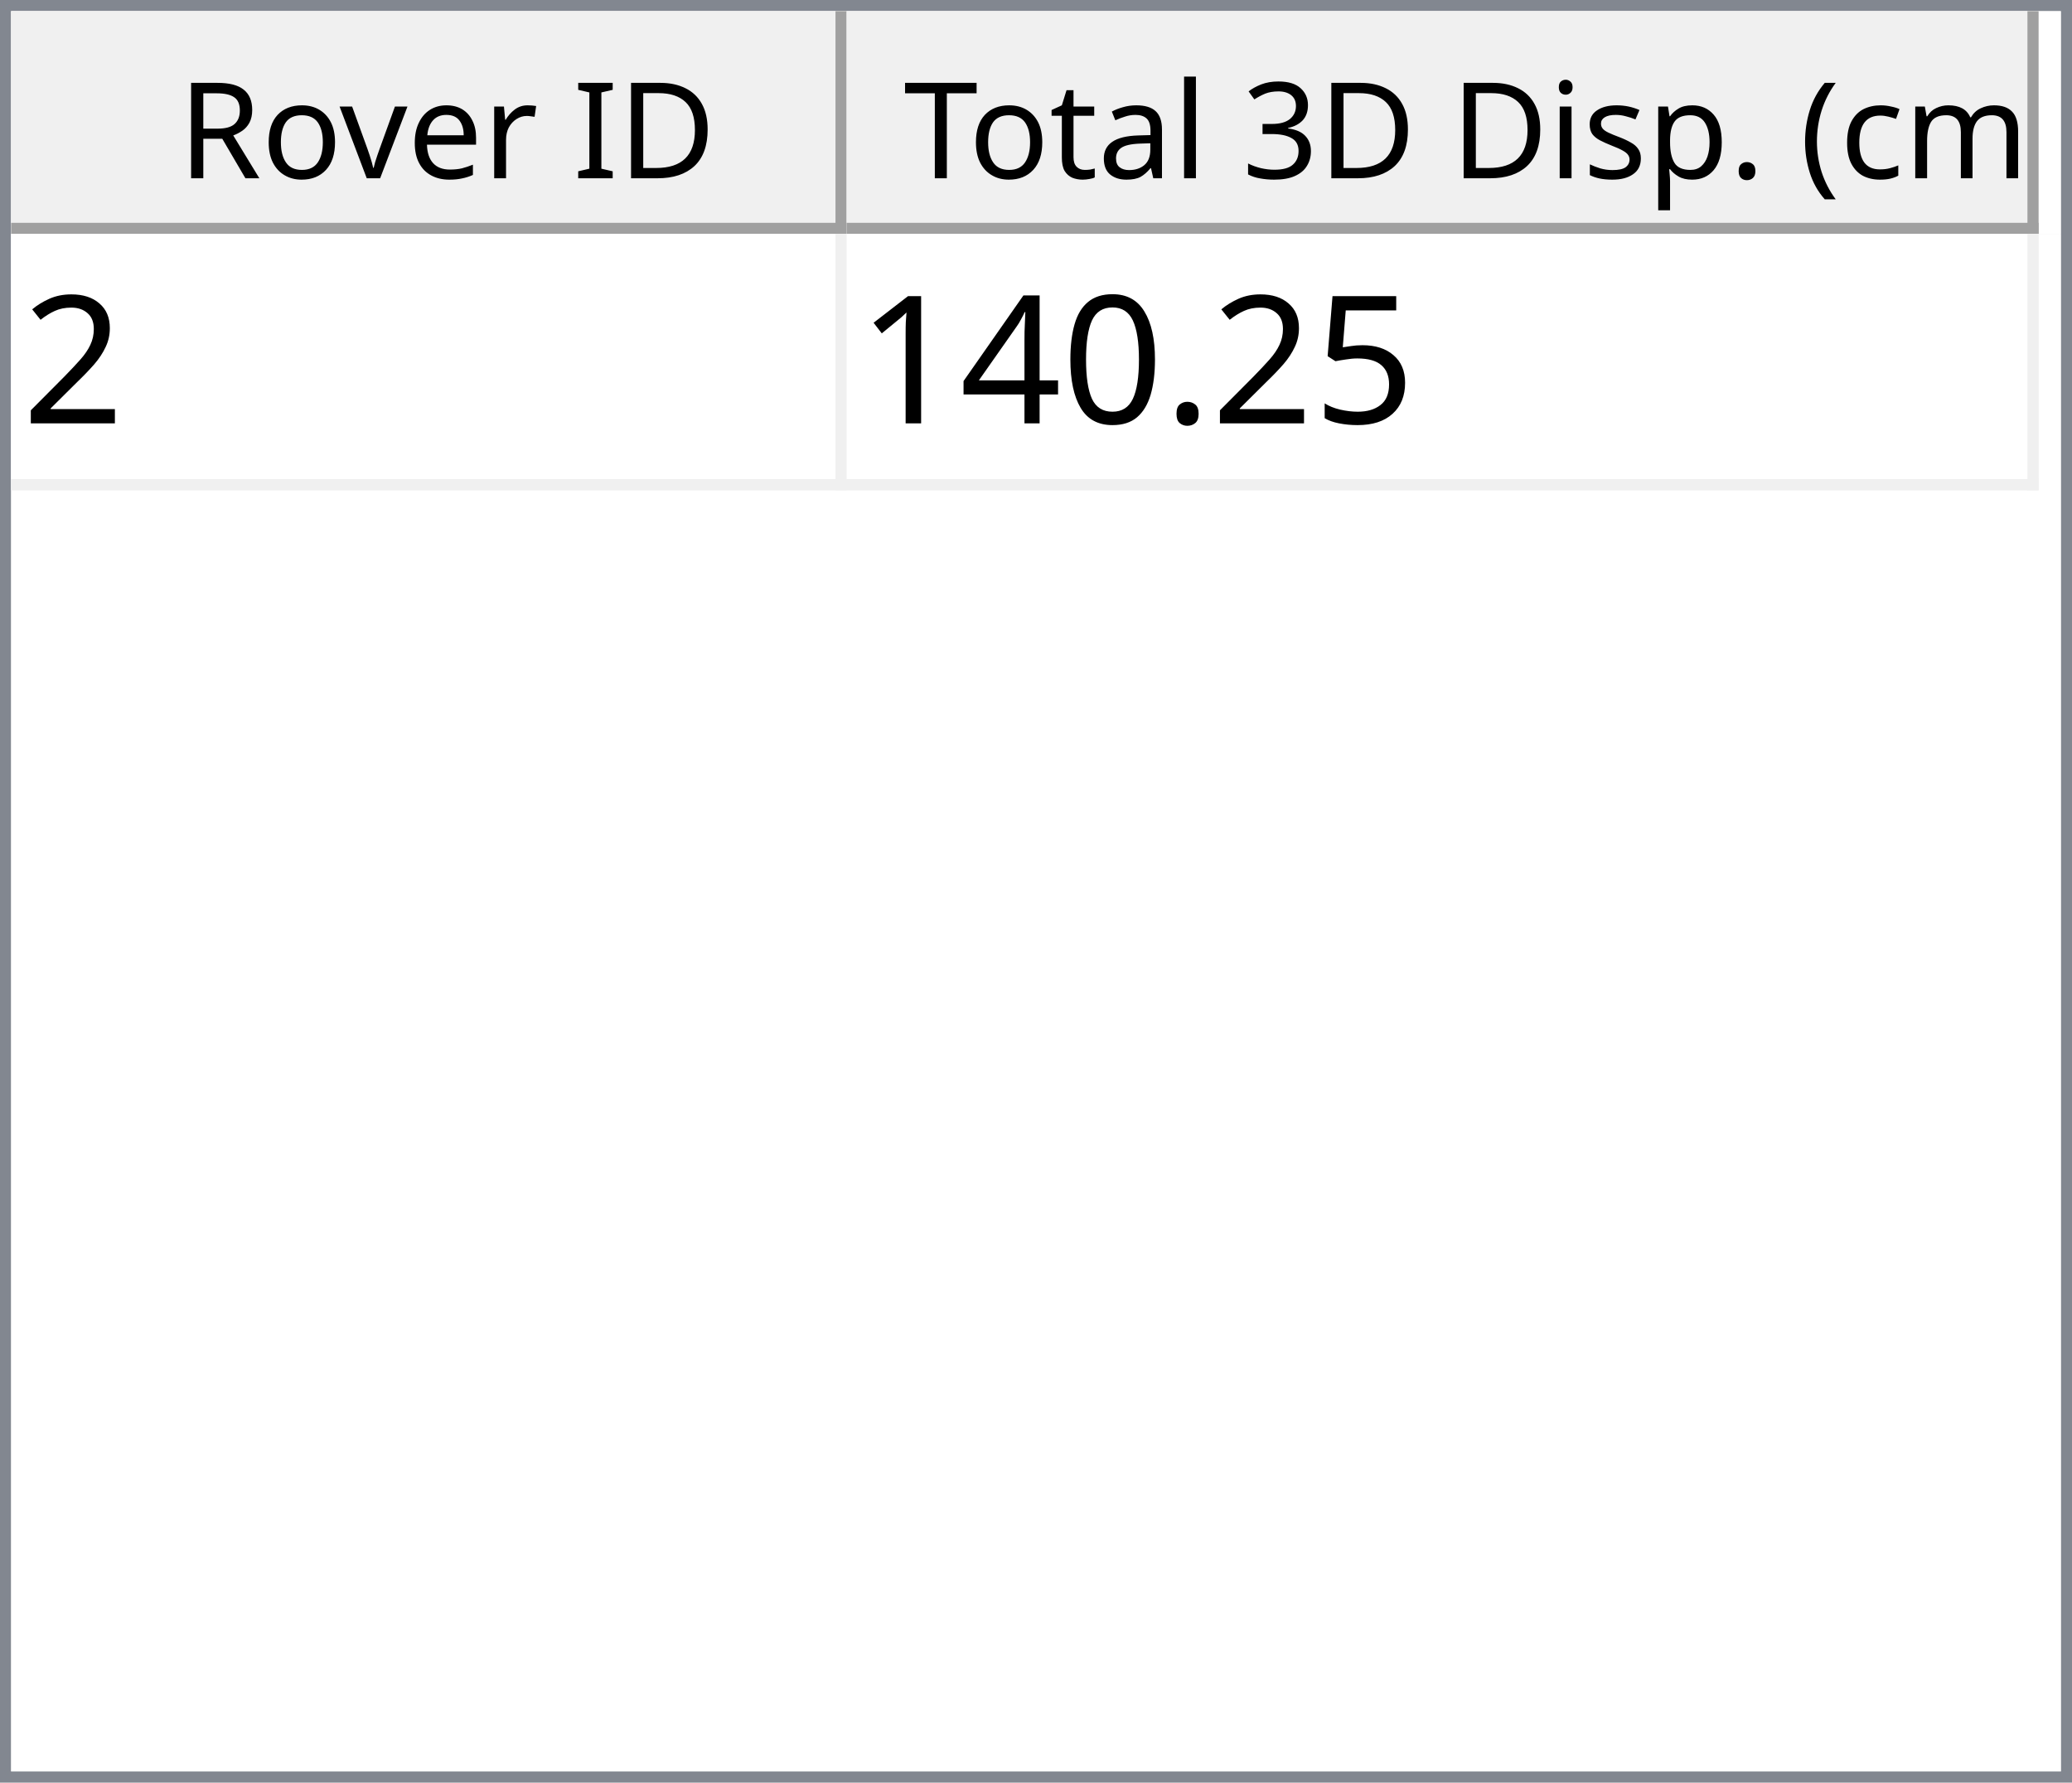
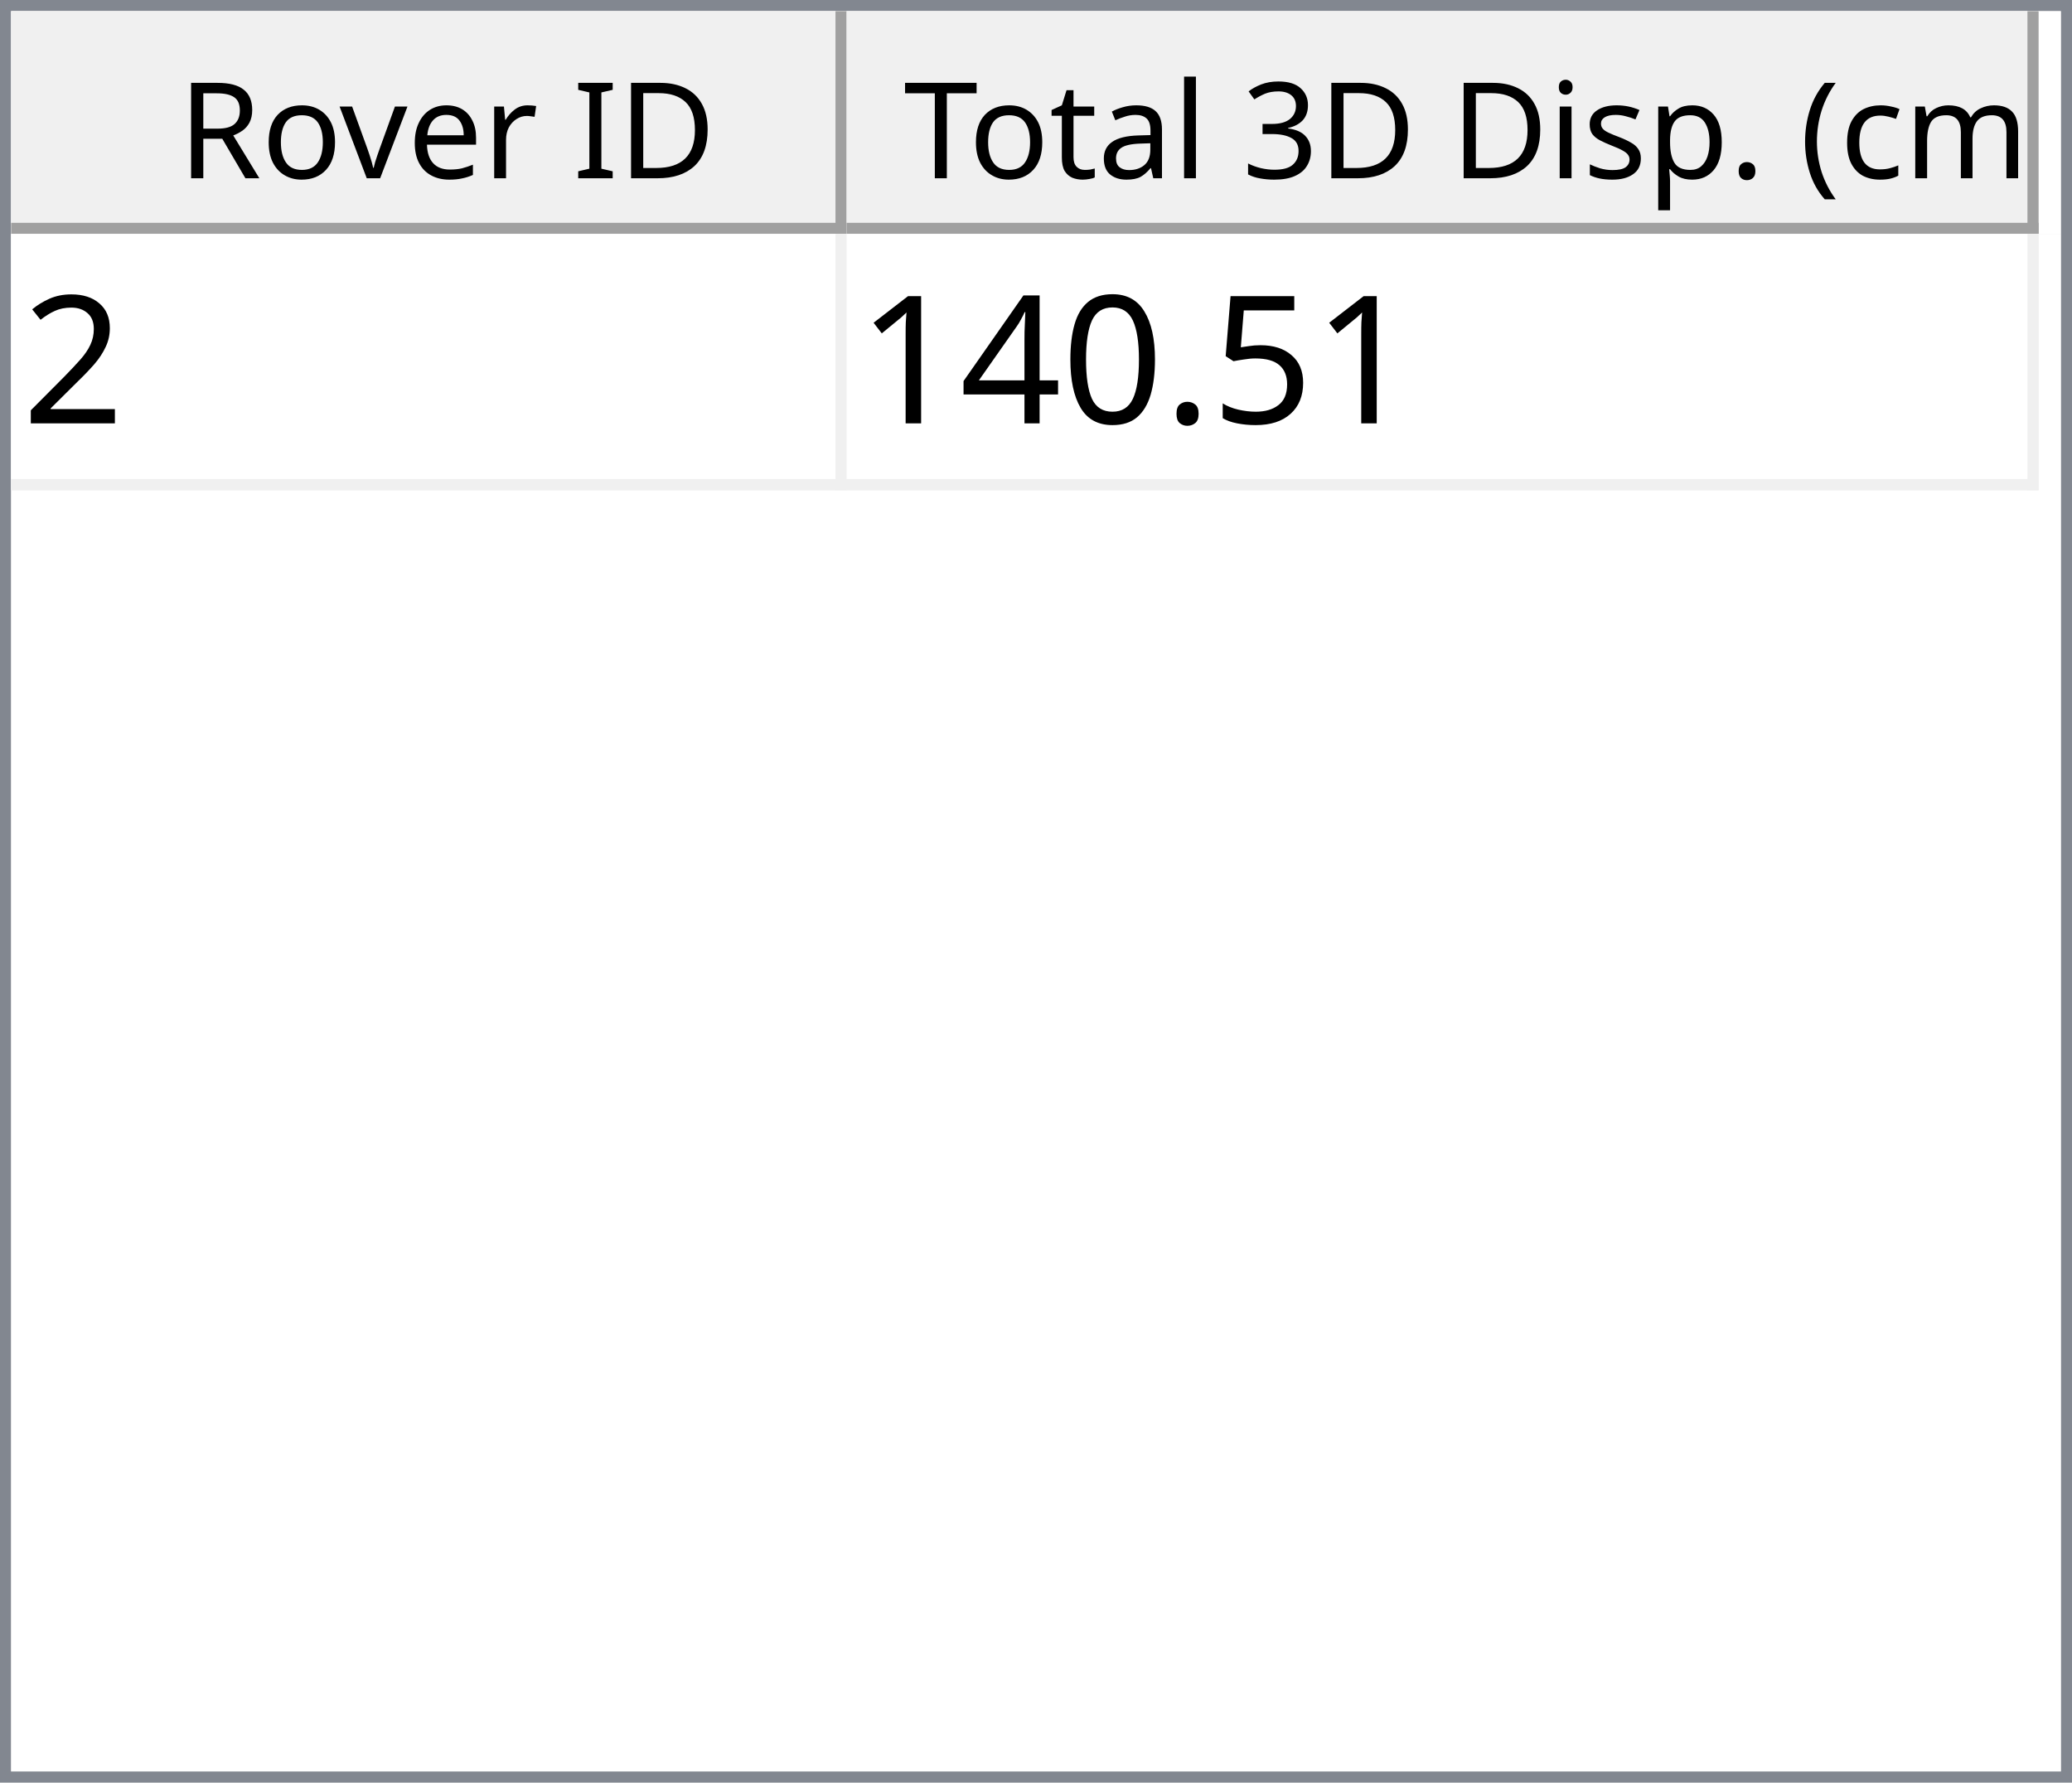
<svg xmlns="http://www.w3.org/2000/svg" style="fill-opacity:1; color-rendering:auto; color-interpolation:auto; text-rendering:auto; stroke:black; stroke-linecap:square; stroke-miterlimit:10; shape-rendering:auto; stroke-opacity:1; fill:black; stroke-dasharray:none; font-weight:normal; stroke-width:1; font-family:'Dialog'; font-style:normal; stroke-linejoin:miter; font-size:12px; stroke-dashoffset:0; image-rendering:auto;" width="186" height="160">
  <defs id="genericDefs" />
  <g>
    <defs id="defs1">
      <clipPath clipPathUnits="userSpaceOnUse" id="clipPath1">
        <path d="M0 0 L186 0 L186 160 L0 160 L0 0 Z" />
      </clipPath>
      <clipPath clipPathUnits="userSpaceOnUse" id="clipPath2">
        <path d="M0 0 L0 160 L186 160 L186 0 Z" />
      </clipPath>
      <clipPath clipPathUnits="userSpaceOnUse" id="clipPath3">
        <path d="M0 0 L0 20 L184 20 L184 0 Z" />
      </clipPath>
      <clipPath clipPathUnits="userSpaceOnUse" id="clipPath4">
        <path d="M0 0 L0 20 L75 20 L75 0 Z" />
      </clipPath>
      <clipPath clipPathUnits="userSpaceOnUse" id="clipPath5">
        <path d="M1 1 L1 19 L74 19 L74 1 Z" />
      </clipPath>
      <clipPath clipPathUnits="userSpaceOnUse" id="clipPath6">
        <path d="M0 0 L0 18 L73 18 L73 0 Z" />
      </clipPath>
      <clipPath clipPathUnits="userSpaceOnUse" id="clipPath7">
        <path d="M-0.5 -0.5 L-0.5 19.5 L74.5 19.5 L74.5 -0.5 Z" />
      </clipPath>
      <clipPath clipPathUnits="userSpaceOnUse" id="clipPath8">
        <path d="M0 0 L0 20 L107 20 L107 0 Z" />
      </clipPath>
      <clipPath clipPathUnits="userSpaceOnUse" id="clipPath9">
        <path d="M1 1 L1 19 L106 19 L106 1 Z" />
      </clipPath>
      <clipPath clipPathUnits="userSpaceOnUse" id="clipPath10">
        <path d="M0 0 L0 18 L105 18 L105 0 Z" />
      </clipPath>
      <clipPath clipPathUnits="userSpaceOnUse" id="clipPath11">
        <path d="M-0.5 -0.5 L-0.5 19.5 L106.5 19.5 L106.5 -0.5 Z" />
      </clipPath>
      <clipPath clipPathUnits="userSpaceOnUse" id="clipPath12">
        <path d="M0 0 L0 138 L184 138 L184 0 Z" />
      </clipPath>
      <clipPath clipPathUnits="userSpaceOnUse" id="clipPath13">
        <path d="M0 0 L0 23 L182 23 L182 0 Z" />
      </clipPath>
      <clipPath clipPathUnits="userSpaceOnUse" id="clipPath14">
        <path d="M-0.5 -0.5 L-0.5 22.5 L181.5 22.5 L181.5 -0.5 Z" />
      </clipPath>
      <clipPath clipPathUnits="userSpaceOnUse" id="clipPath15">
        <path d="M0 0 L0 22 L74 22 L74 0 Z" />
      </clipPath>
      <clipPath clipPathUnits="userSpaceOnUse" id="clipPath16">
        <path d="M0 0 L0 22 L106 22 L106 0 Z" />
      </clipPath>
      <font horiz-adv-x="64.551" id="font1">
        <font-face ascent="107.91" descent="25.098" units-per-em="100" style="font-style:normal; font-family:Segoe UI; font-weight:normal;" />
        <missing-glyph horiz-adv-x="64.551" d="M8.109 0 L8.109 68.266 L56.453 68.266 L56.453 0 L8.109 0 ZM15.328 7.234 L49.219 7.234 L49.219 61.031 L15.328 61.031 L15.328 7.234 Z" />
        <glyph unicode="D" horiz-adv-x="70.117" d="M9.188 0 L9.188 70.016 L28.516 70.016 Q65.531 70.016 65.531 35.891 Q65.531 19.672 55.25 9.836 Q44.969 0 27.734 0 L9.188 0 ZM17.391 62.594 L17.391 7.422 L27.828 7.422 Q41.609 7.422 49.273 14.797 Q56.938 22.172 56.938 35.688 Q56.938 62.594 28.328 62.594 L17.391 62.594 Z" />
        <glyph unicode="I" horiz-adv-x="26.611" d="M17.391 0 L9.188 0 L9.188 70.016 L17.391 70.016 L17.391 0 Z" />
        <glyph unicode=" " horiz-adv-x="27.393" d="" />
        <glyph unicode="r" horiz-adv-x="34.766" d="M34.188 41.891 Q32.078 43.5 28.125 43.5 Q23 43.5 19.555 38.672 Q16.109 33.844 16.109 25.484 L16.109 0 L8.109 0 L8.109 50 L16.109 50 L16.109 39.703 L16.312 39.703 Q18.016 44.969 21.531 47.922 Q25.047 50.875 29.391 50.875 Q32.516 50.875 34.188 50.203 L34.188 41.891 Z" />
        <glyph unicode="e" horiz-adv-x="52.295" d="M48.297 23 L12.984 23 Q13.188 14.656 17.484 10.109 Q21.781 5.562 29.297 5.562 Q37.75 5.562 44.828 11.141 L44.828 3.609 Q38.234 -1.172 27.391 -1.172 Q16.797 -1.172 10.742 5.641 Q4.688 12.453 4.688 24.812 Q4.688 36.469 11.305 43.82 Q17.922 51.172 27.734 51.172 Q37.547 51.172 42.922 44.828 Q48.297 38.484 48.297 27.203 L48.297 23 ZM40.094 29.781 Q40.047 36.719 36.75 40.578 Q33.453 44.438 27.594 44.438 Q21.922 44.438 17.969 40.383 Q14.016 36.328 13.094 29.781 L40.094 29.781 Z" />
        <glyph unicode="v" horiz-adv-x="47.9" d="M47.406 50 L27.484 0 L19.625 0 L0.688 50 L9.469 50 L22.172 13.672 Q23.578 9.672 23.922 6.688 L24.125 6.688 Q24.609 10.453 25.688 13.484 L38.969 50 L47.406 50 Z" />
        <glyph unicode="o" horiz-adv-x="58.594" d="M29 -1.172 Q17.922 -1.172 11.305 5.836 Q4.688 12.844 4.688 24.422 Q4.688 37.016 11.57 44.094 Q18.453 51.172 30.172 51.172 Q41.359 51.172 47.633 44.289 Q53.906 37.406 53.906 25.203 Q53.906 13.234 47.141 6.031 Q40.375 -1.172 29 -1.172 ZM29.594 44.438 Q21.875 44.438 17.383 39.188 Q12.891 33.938 12.891 24.703 Q12.891 15.828 17.43 10.695 Q21.969 5.562 29.594 5.562 Q37.359 5.562 41.531 10.594 Q45.703 15.625 45.703 24.906 Q45.703 34.281 41.531 39.359 Q37.359 44.438 29.594 44.438 Z" />
        <glyph unicode="R" horiz-adv-x="59.814" d="M59.375 0 L49.609 0 L37.891 19.625 Q36.281 22.359 34.766 24.289 Q33.25 26.219 31.664 27.438 Q30.078 28.656 28.25 29.219 Q26.422 29.781 24.125 29.781 L17.391 29.781 L17.391 0 L9.188 0 L9.188 70.016 L30.078 70.016 Q34.672 70.016 38.555 68.867 Q42.438 67.719 45.289 65.375 Q48.141 63.031 49.758 59.547 Q51.375 56.062 51.375 51.375 Q51.375 47.703 50.273 44.656 Q49.172 41.609 47.148 39.211 Q45.125 36.812 42.266 35.133 Q39.406 33.453 35.844 32.516 L35.844 32.328 Q37.594 31.547 38.891 30.547 Q40.188 29.547 41.359 28.18 Q42.531 26.812 43.68 25.078 Q44.828 23.344 46.234 21.047 L59.375 0 ZM17.391 62.594 L17.391 37.203 L28.516 37.203 Q31.594 37.203 34.203 38.133 Q36.812 39.062 38.719 40.797 Q40.625 42.531 41.703 45.047 Q42.781 47.562 42.781 50.688 Q42.781 56.297 39.141 59.445 Q35.5 62.594 28.609 62.594 L17.391 62.594 Z" />
        <glyph unicode=")" horiz-adv-x="30.176" d="M8.297 -15.922 L1.172 -15.922 Q16.406 2.344 16.406 26.812 Q16.406 51.469 1.078 70.016 L8.297 70.016 Q23.531 52.156 23.531 26.703 Q23.531 1.375 8.297 -15.922 Z" />
        <glyph unicode="m" horiz-adv-x="86.133" d="M79.109 0 L71.094 0 L71.094 28.719 Q71.094 37.016 68.531 40.727 Q65.969 44.438 59.906 44.438 Q54.781 44.438 51.195 39.75 Q47.609 35.062 47.609 28.516 L47.609 0 L39.594 0 L39.594 29.688 Q39.594 44.438 28.219 44.438 Q22.953 44.438 19.531 40.016 Q16.109 35.594 16.109 28.516 L16.109 0 L8.109 0 L8.109 50 L16.109 50 L16.109 42.094 L16.312 42.094 Q21.625 51.172 31.844 51.172 Q36.969 51.172 40.773 48.312 Q44.578 45.453 46 40.828 Q51.562 51.172 62.594 51.172 Q79.109 51.172 79.109 30.812 L79.109 0 Z" />
        <glyph unicode="c" horiz-adv-x="46.191" d="M42.188 2.297 Q36.422 -1.172 28.516 -1.172 Q17.828 -1.172 11.258 5.789 Q4.688 12.75 4.688 23.828 Q4.688 36.188 11.766 43.68 Q18.844 51.172 30.672 51.172 Q37.25 51.172 42.281 48.734 L42.281 40.531 Q36.719 44.438 30.375 44.438 Q22.703 44.438 17.797 38.945 Q12.891 33.453 12.891 24.516 Q12.891 15.719 17.508 10.641 Q22.125 5.562 29.891 5.562 Q36.422 5.562 42.188 9.906 L42.188 2.297 Z" />
        <glyph unicode="(" horiz-adv-x="30.176" d="M29.109 -15.922 L21.969 -15.922 Q6.844 1.375 6.844 26.703 Q6.844 52.156 21.969 70.016 L29.203 70.016 Q13.875 51.469 13.875 26.812 Q13.875 2.344 29.109 -15.922 Z" />
        <glyph unicode="." horiz-adv-x="21.68" d="M10.891 -1.078 Q8.641 -1.078 7.055 0.539 Q5.469 2.156 5.469 4.391 Q5.469 6.641 7.055 8.273 Q8.641 9.906 10.891 9.906 Q13.188 9.906 14.797 8.273 Q16.406 6.641 16.406 4.391 Q16.406 2.156 14.797 0.539 Q13.188 -1.078 10.891 -1.078 Z" />
        <glyph unicode="p" horiz-adv-x="58.789" d="M16.312 7.234 L16.109 7.234 L16.109 -23 L8.109 -23 L8.109 50 L16.109 50 L16.109 41.219 L16.312 41.219 Q22.219 51.172 33.594 51.172 Q43.266 51.172 48.688 44.461 Q54.109 37.75 54.109 26.469 Q54.109 13.922 48 6.375 Q41.891 -1.172 31.297 -1.172 Q21.578 -1.172 16.312 7.234 ZM16.109 27.391 L16.109 20.406 Q16.109 14.203 20.141 9.883 Q24.172 5.562 30.375 5.562 Q37.641 5.562 41.773 11.133 Q45.906 16.703 45.906 26.609 Q45.906 34.969 42.047 39.703 Q38.188 44.438 31.594 44.438 Q24.609 44.438 20.359 39.578 Q16.109 34.719 16.109 27.391 Z" />
        <glyph unicode="s" horiz-adv-x="42.432" d="M5.078 1.812 L5.078 10.406 Q11.625 5.562 19.484 5.562 Q30.031 5.562 30.031 12.594 Q30.031 14.594 29.125 15.992 Q28.219 17.391 26.68 18.461 Q25.141 19.531 23.07 20.383 Q21 21.234 18.609 22.172 Q15.281 23.484 12.766 24.828 Q10.25 26.172 8.57 27.859 Q6.891 29.547 6.031 31.695 Q5.172 33.844 5.172 36.719 Q5.172 40.234 6.789 42.945 Q8.406 45.656 11.086 47.484 Q13.766 49.312 17.211 50.242 Q20.656 51.172 24.312 51.172 Q30.812 51.172 35.938 48.922 L35.938 40.828 Q30.422 44.438 23.25 44.438 Q21 44.438 19.195 43.922 Q17.391 43.406 16.094 42.477 Q14.797 41.547 14.086 40.258 Q13.375 38.969 13.375 37.406 Q13.375 35.453 14.086 34.133 Q14.797 32.812 16.164 31.789 Q17.531 30.766 19.484 29.938 Q21.438 29.109 23.922 28.125 Q27.25 26.859 29.883 25.516 Q32.516 24.172 34.375 22.484 Q36.234 20.797 37.234 18.602 Q38.234 16.406 38.234 13.375 Q38.234 9.672 36.602 6.938 Q34.969 4.203 32.234 2.398 Q29.5 0.594 25.93 -0.289 Q22.359 -1.172 18.453 -1.172 Q10.75 -1.172 5.078 1.812 Z" />
        <glyph unicode="i" horiz-adv-x="24.219" d="M12.203 62.703 Q10.062 62.703 8.547 64.164 Q7.031 65.625 7.031 67.875 Q7.031 70.125 8.547 71.609 Q10.062 73.094 12.203 73.094 Q14.406 73.094 15.945 71.609 Q17.484 70.125 17.484 67.875 Q17.484 65.719 15.945 64.211 Q14.406 62.703 12.203 62.703 ZM16.109 0 L8.109 0 L8.109 50 L16.109 50 L16.109 0 Z" />
        <glyph unicode="3" horiz-adv-x="53.906" d="M46.531 19.828 Q46.531 15.094 44.75 11.211 Q42.969 7.328 39.719 4.57 Q36.469 1.812 31.93 0.297 Q27.391 -1.219 21.922 -1.219 Q11.922 -1.219 6 2.594 L6 11.188 Q13.094 5.609 22.219 5.609 Q25.875 5.609 28.828 6.539 Q31.781 7.469 33.906 9.227 Q36.031 10.984 37.18 13.477 Q38.328 15.969 38.328 19.094 Q38.328 32.812 18.797 32.812 L12.984 32.812 L12.984 39.594 L18.5 39.594 Q35.797 39.594 35.797 52.484 Q35.797 64.406 22.609 64.406 Q15.188 64.406 8.688 59.422 L8.688 67.188 Q15.375 71.188 24.609 71.188 Q29 71.188 32.57 69.969 Q36.141 68.75 38.68 66.555 Q41.219 64.359 42.609 61.281 Q44 58.203 44 54.5 Q44 40.672 30.031 36.719 L30.031 36.531 Q33.594 36.141 36.625 34.797 Q39.656 33.453 41.852 31.305 Q44.047 29.156 45.289 26.25 Q46.531 23.344 46.531 19.828 Z" />
        <glyph unicode="l" horiz-adv-x="24.219" d="M16.109 0 L8.109 0 L8.109 74.031 L16.109 74.031 L16.109 0 Z" />
        <glyph unicode="a" horiz-adv-x="50.879" d="M43.891 0 L35.891 0 L35.891 7.812 L35.688 7.812 Q30.469 -1.172 20.312 -1.172 Q12.844 -1.172 8.617 2.781 Q4.391 6.734 4.391 13.281 Q4.391 27.297 20.906 29.594 L35.891 31.688 Q35.891 44.438 25.594 44.438 Q16.547 44.438 9.281 38.281 L9.281 46.484 Q16.656 51.172 26.266 51.172 Q43.891 51.172 43.891 32.516 L43.891 0 ZM35.891 25.297 L23.828 23.641 Q18.266 22.859 15.43 20.875 Q12.594 18.891 12.594 13.875 Q12.594 10.203 15.211 7.883 Q17.828 5.562 22.172 5.562 Q28.125 5.562 32.008 9.742 Q35.891 13.922 35.891 20.312 L35.891 25.297 Z" />
        <glyph unicode="t" horiz-adv-x="33.887" d="M31.297 0.484 Q28.469 -1.078 23.828 -1.078 Q10.688 -1.078 10.688 13.578 L10.688 43.172 L2.094 43.172 L2.094 50 L10.688 50 L10.688 62.203 L18.703 64.797 L18.703 50 L31.297 50 L31.297 43.172 L18.703 43.172 L18.703 14.984 Q18.703 9.969 20.414 7.82 Q22.125 5.672 26.078 5.672 Q29.109 5.672 31.297 7.328 L31.297 0.484 Z" />
        <glyph unicode="T" horiz-adv-x="52.393" d="M50.594 62.594 L30.375 62.594 L30.375 0 L22.172 0 L22.172 62.594 L2 62.594 L2 70.016 L50.594 70.016 L50.594 62.594 Z" />
      </font>
      <font horiz-adv-x="75.0" id="font2">
        <font-face ascent="100.537" descent="21.973" units-per-em="100" style="font-style:normal; font-family:sans-serif; font-weight:normal;" />
        <missing-glyph horiz-adv-x="75.0" d="M12.5 0 L12.5 62.5 L62.5 62.5 L62.5 0 L12.5 0 ZM14.062 1.562 L60.938 1.562 L60.938 60.938 L14.062 60.938 L14.062 1.562 Z" />
        <glyph unicode="2" horiz-adv-x="55.615" d="M50.344 8.453 L50.344 0 L3.031 0 Q2.938 3.172 4.047 6.109 Q5.859 10.938 9.836 15.625 Q13.812 20.312 21.344 26.469 Q33.016 36.031 37.117 41.625 Q41.219 47.219 41.219 52.203 Q41.219 57.422 37.477 61.008 Q33.734 64.594 27.734 64.594 Q21.391 64.594 17.578 60.789 Q13.766 56.984 13.719 50.25 L4.688 51.172 Q5.609 61.281 11.664 66.578 Q17.719 71.875 27.938 71.875 Q38.234 71.875 44.242 66.164 Q50.25 60.453 50.25 52 Q50.25 47.703 48.492 43.555 Q46.734 39.406 42.656 34.812 Q38.578 30.219 29.109 22.219 Q21.188 15.578 18.945 13.211 Q16.703 10.844 15.234 8.453 L50.344 8.453 Z" />
        <glyph unicode="5" horiz-adv-x="55.615" d="M4.156 18.75 L13.375 19.531 Q14.406 12.797 18.141 9.398 Q21.875 6 27.156 6 Q33.5 6 37.891 10.789 Q42.281 15.578 42.281 23.484 Q42.281 31 38.062 35.352 Q33.844 39.703 27 39.703 Q22.75 39.703 19.336 37.773 Q15.922 35.844 13.969 32.766 L5.719 33.844 L12.641 70.609 L48.25 70.609 L48.25 62.203 L19.672 62.203 L15.828 42.969 Q22.266 47.469 29.344 47.469 Q38.719 47.469 45.164 40.969 Q51.609 34.469 51.609 24.266 Q51.609 14.547 45.953 7.469 Q39.062 -1.219 27.156 -1.219 Q17.391 -1.219 11.211 4.25 Q5.031 9.719 4.156 18.75 Z" />
        <glyph unicode="." horiz-adv-x="27.783" d="M9.078 0 L9.078 10.016 L19.094 10.016 L19.094 0 L9.078 0 Z" />
        <glyph unicode="0" horiz-adv-x="55.615" d="M4.156 35.297 Q4.156 48 6.766 55.742 Q9.375 63.484 14.523 67.68 Q19.672 71.875 27.484 71.875 Q33.25 71.875 37.594 69.555 Q41.938 67.234 44.773 62.867 Q47.609 58.5 49.219 52.227 Q50.828 45.953 50.828 35.297 Q50.828 22.703 48.242 14.969 Q45.656 7.234 40.508 3.008 Q35.359 -1.219 27.484 -1.219 Q17.141 -1.219 11.234 6.203 Q4.156 15.141 4.156 35.297 ZM13.188 35.297 Q13.188 17.672 17.312 11.836 Q21.438 6 27.484 6 Q33.547 6 37.672 11.859 Q41.797 17.719 41.797 35.297 Q41.797 52.984 37.672 58.789 Q33.547 64.594 27.391 64.594 Q21.344 64.594 17.719 59.469 Q13.188 52.938 13.188 35.297 Z" />
        <glyph unicode="4" horiz-adv-x="55.615" d="M32.328 0 L32.328 17.141 L1.266 17.141 L1.266 25.203 L33.938 71.578 L41.109 71.578 L41.109 25.203 L50.781 25.203 L50.781 17.141 L41.109 17.141 L41.109 0 L32.328 0 ZM32.328 25.203 L32.328 57.469 L9.906 25.203 L32.328 25.203 Z" />
        <glyph unicode="1" horiz-adv-x="55.615" d="M37.25 0 L28.469 0 L28.469 56 Q25.297 52.984 20.141 49.953 Q14.984 46.922 10.891 45.406 L10.891 53.906 Q18.266 57.375 23.781 62.305 Q29.297 67.234 31.594 71.875 L37.25 71.875 L37.25 0 Z" />
      </font>
    </defs>
    <g style="fill:white; stroke:white;">
      <rect x="0" y="0" width="186" style="clip-path:url(#clipPath1); stroke:none;" height="160" />
    </g>
    <g style="fill:white; text-rendering:optimizeSpeed; color-rendering:optimizeSpeed; image-rendering:optimizeSpeed; shape-rendering:crispEdges; stroke:white; color-interpolation:sRGB;">
      <rect x="0" width="186" height="160" y="0" style="stroke:none;" />
      <path style="stroke:none;" d="M0 160 L186 160 L186 0 L0 0 Z" />
    </g>
    <g style="fill:rgb(240,240,240); font-family:'Segoe UI'; stroke:rgb(240,240,240);">
      <rect x="0" y="0" width="186" style="clip-path:url(#clipPath2); stroke:none;" height="160" />
    </g>
    <g style="fill:rgb(130,135,144); font-family:'Segoe UI'; stroke:rgb(130,135,144);">
      <path d="M0 0 L186 0 L186 160 L0 160 L0 0 ZM1 1 L185 1 L185 159 L1 159 L1 1 Z" style="fill-rule:evenodd; clip-path:url(#clipPath2); stroke:none;" />
    </g>
    <g style="fill:white; font-family:'Segoe UI'; stroke:white;" transform="translate(1,1)">
      <rect x="0" y="0" width="184" style="clip-path:url(#clipPath3); stroke:none;" height="20" />
    </g>
    <g style="fill:rgb(240,240,240); font-family:'Segoe UI'; stroke:rgb(240,240,240);" transform="translate(1,1)">
      <rect x="0" y="0" width="75" style="clip-path:url(#clipPath4); stroke:none;" height="20" />
    </g>
    <g style="font-family:'Segoe UI';" transform="translate(2,2)">
      <text x="14" xml:space="preserve" y="14" style="clip-path:url(#clipPath6); stroke:none;">Rover ID</text>
    </g>
    <g style="fill:rgb(160,160,160); font-family:'Segoe UI'; stroke:rgb(160,160,160); stroke-linejoin:bevel;" transform="translate(1.5,1.5)">
      <line x1="74" x2="74" y1="0" style="fill:none; clip-path:url(#clipPath7);" y2="19" />
    </g>
    <g style="fill:rgb(160,160,160); font-family:'Segoe UI'; stroke:rgb(160,160,160); stroke-linejoin:bevel;" transform="matrix(1,0,0,1,1,1) translate(0.5,0.5)">
      <line x1="0" x2="74" y1="19" style="fill:none; clip-path:url(#clipPath7);" y2="19" />
    </g>
    <g style="fill:rgb(240,240,240); font-family:'Segoe UI'; stroke:rgb(240,240,240);" transform="translate(76,1)">
      <rect x="0" y="0" width="107" style="clip-path:url(#clipPath8); stroke:none;" height="20" />
    </g>
    <g style="font-family:'Segoe UI';" transform="translate(77,2)">
      <text x="1" xml:space="preserve" y="14" style="clip-path:url(#clipPath10); stroke:none;"> Total 3D Disp. (cm)</text>
    </g>
    <g style="fill:rgb(160,160,160); font-family:'Segoe UI'; stroke:rgb(160,160,160); stroke-linejoin:bevel;" transform="translate(76.5,1.5)">
      <line x1="106" x2="106" y1="0" style="fill:none; clip-path:url(#clipPath11);" y2="19" />
    </g>
    <g style="fill:rgb(160,160,160); font-family:'Segoe UI'; stroke:rgb(160,160,160); stroke-linejoin:bevel;" transform="matrix(1,0,0,1,76,1) translate(0.5,0.5)">
      <line x1="0" x2="106" y1="19" style="fill:none; clip-path:url(#clipPath11);" y2="19" />
    </g>
    <g style="fill:white; font-family:'Segoe UI'; stroke:white;" transform="translate(1,21)">
      <rect x="0" y="0" width="184" style="clip-path:url(#clipPath12); stroke:none;" height="138" />
    </g>
    <g style="fill:rgb(240,240,240); font-size:16px; font-family:sans-serif; stroke:rgb(240,240,240);" transform="translate(1,21)">
      <rect x="0" y="0" width="182" style="clip-path:url(#clipPath13); stroke:none;" height="23" />
      <line transform="translate(0.5,0.5)" x1="0" x2="181" y1="22" style="clip-path:url(#clipPath14); fill:none; stroke-linejoin:bevel;" y2="22" />
    </g>
    <g transform="matrix(1,0,0,1,1,21) translate(0.5,0.5)" style="fill:rgb(240,240,240); font-size:16px; font-family:sans-serif; stroke:rgb(240,240,240); stroke-linejoin:bevel;">
      <line x1="74" x2="74" y1="0" style="fill:none; clip-path:url(#clipPath14);" y2="22" />
    </g>
    <g transform="matrix(1,0,0,1,1,21) translate(0.5,0.5)" style="fill:rgb(240,240,240); font-size:16px; font-family:sans-serif; stroke:rgb(240,240,240); stroke-linejoin:bevel;">
      <line x1="181" x2="181" y1="0" style="fill:none; clip-path:url(#clipPath14);" y2="22" />
    </g>
    <g style="fill:white; font-size:16px; font-family:sans-serif; stroke:white;" transform="matrix(1,0,0,1,1,21)">
      <rect x="0" y="0" width="74" style="clip-path:url(#clipPath15); stroke:none;" height="22" />
      <text x="1" y="17" style="fill:black; clip-path:url(#clipPath15); stroke:none;" xml:space="preserve">2</text>
    </g>
    <g style="fill:white; font-size:16px; font-family:sans-serif; stroke:white;" transform="matrix(1,0,0,1,1,21) translate(75,0)">
      <rect x="0" y="0" width="106" style="clip-path:url(#clipPath16); stroke:none;" height="22" />
-       <text x="1" y="17" style="fill:black; clip-path:url(#clipPath16); stroke:none;" xml:space="preserve">140.25</text>
+       <text x="1" y="17" style="fill:black; clip-path:url(#clipPath16); stroke:none;" xml:space="preserve">140.51</text>
    </g>
  </g>
</svg>
